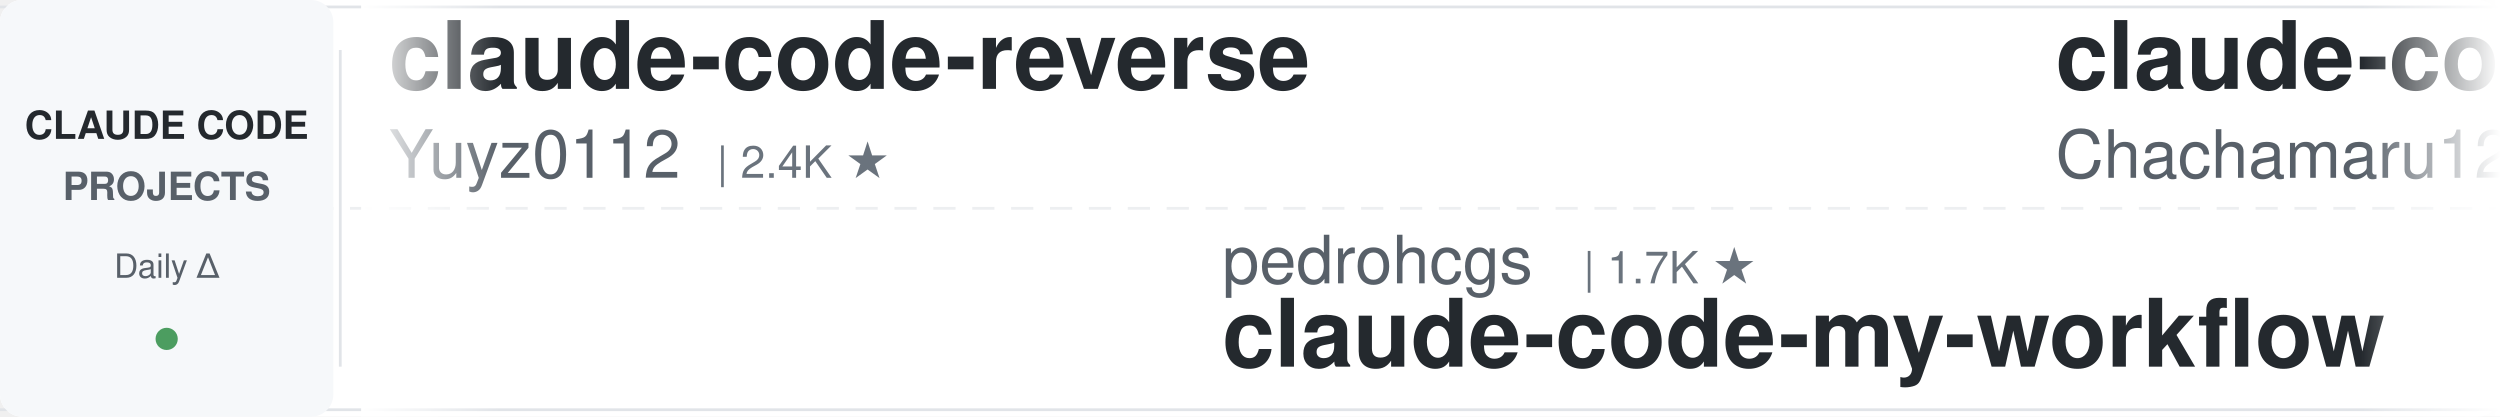
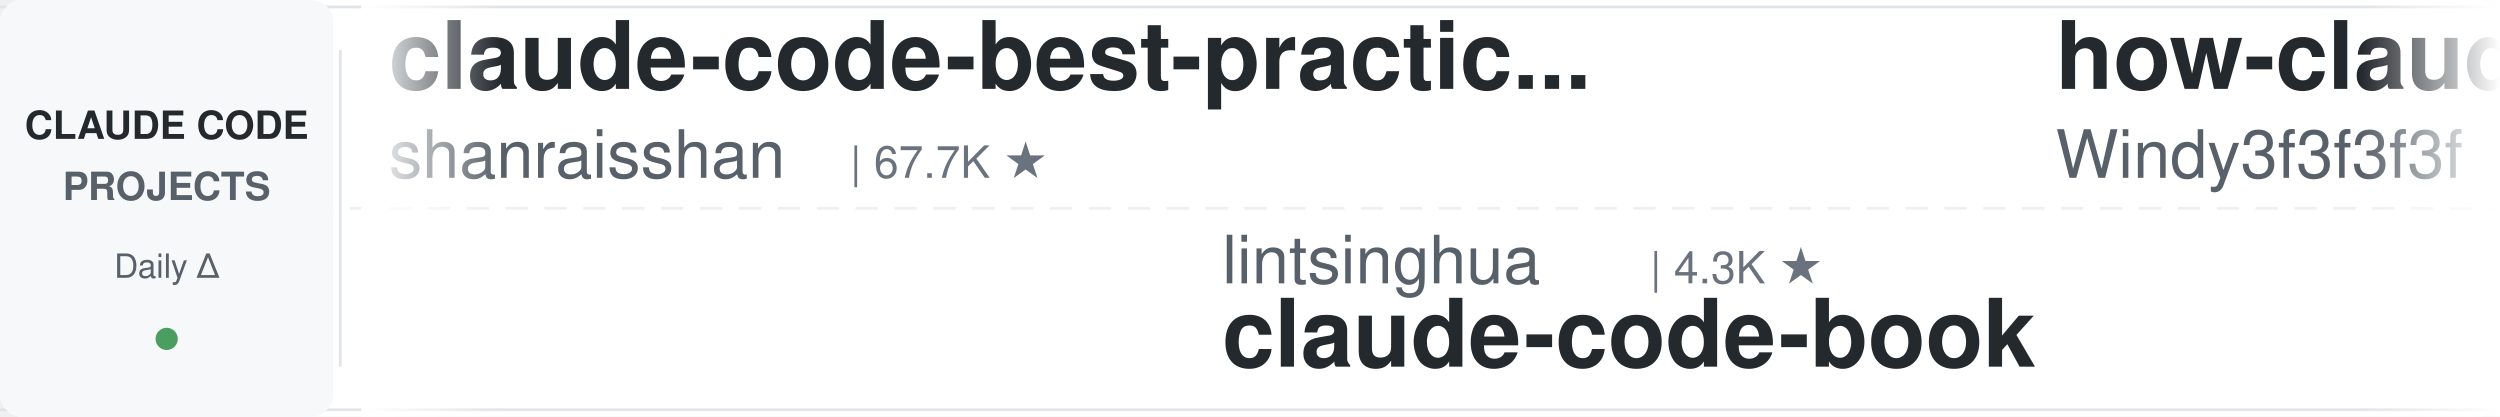
<svg xmlns="http://www.w3.org/2000/svg" width="900" height="150">
  <defs>
    <linearGradient id="leftFade" x1="0%" y1="0%" x2="100%" y2="0%">
      <stop offset="0%" style="stop-color:#ffffff;stop-opacity:1" />
      <stop offset="100%" style="stop-color:#ffffff;stop-opacity:0" />
    </linearGradient>
    <linearGradient id="rightFade" x1="0%" y1="0%" x2="100%" y2="0%">
      <stop offset="0%" style="stop-color:#ffffff;stop-opacity:0" />
      <stop offset="100%" style="stop-color:#ffffff;stop-opacity:1" />
    </linearGradient>
  </defs>
  <rect width="900" height="150" fill="#ffffff" rx="8" />
  <rect x="0" y="2" width="900" height="1" fill="#e1e4e8" />
  <rect x="0" y="147" width="900" height="1" fill="#e1e4e8" />
  <line x1="0" y1="75" x2="900" y2="75" stroke="#e1e4e8" stroke-width="1" stroke-dasharray="8 6" opacity="0.6" />
  <rect x="0" y="0" width="120" height="150" fill="#f6f8fa" rx="8" />
  <text x="60" y="50" font-family="-apple-system, BlinkMacSystemFont, 'Segoe UI', Helvetica, Arial, sans-serif" font-size="14" font-weight="600" fill="#24292e" text-anchor="middle">CLAUDE CODE</text>
  <text x="60" y="72" font-family="-apple-system, BlinkMacSystemFont, 'Segoe UI', Helvetica, Arial, sans-serif" font-size="14" font-weight="600" fill="#586069" text-anchor="middle">PROJECTS</text>
  <text x="60" y="100" font-family="-apple-system, BlinkMacSystemFont, 'Segoe UI', Helvetica, Arial, sans-serif" font-size="12" font-weight="500" fill="#586069" text-anchor="middle">Daily Δ</text>
  <circle cx="60" cy="122" r="4" fill="#22863a" opacity="0.8" />
  <rect x="122" y="18" width="1" height="114" fill="#e1e4e8" />
  <clipPath id="tickerClip">
    <rect x="130" y="0" width="770" height="150" />
  </clipPath>
  <g clip-path="url(#tickerClip)">
    <g id="tickerItems">
      <animateTransform attributeName="transform" attributeType="XML" type="translate" from="0 0" to="-3000 0" dur="54s" repeatCount="indefinite" />
      <g transform="translate(0, 0)">
-         <text x="140" y="32" font-family="-apple-system, BlinkMacSystemFont, 'Segoe UI', Helvetica, Arial, sans-serif" font-size="34" font-weight="600" fill="#24292e">claude-code-reverse</text>
-         <text x="140" y="64" font-family="-apple-system, BlinkMacSystemFont, 'Segoe UI', Helvetica, Arial, sans-serif" font-size="24" font-weight="400" fill="#586069">Yuyz0112</text>
-         <text x="258" y="64" font-family="-apple-system, BlinkMacSystemFont, 'Segoe UI', Helvetica, Arial, sans-serif" font-size="16" font-weight="500" fill="#6a737d">| 2.4K ★</text>
+         <text x="140" y="32" font-family="-apple-system, BlinkMacSystemFont, 'Segoe UI', Helvetica, Arial, sans-serif" font-size="34" font-weight="600" fill="#24292e">claude-code-best-practic...</text>
+         <text x="140" y="64" font-family="-apple-system, BlinkMacSystemFont, 'Segoe UI', Helvetica, Arial, sans-serif" font-size="24" font-weight="400" fill="#586069">shanraisshan</text>
+         <text x="306" y="64" font-family="-apple-system, BlinkMacSystemFont, 'Segoe UI', Helvetica, Arial, sans-serif" font-size="16" font-weight="500" fill="#6a737d">| 67.7K ★</text>
      </g>
      <g transform="translate(300, 0)">
-         <text x="140" y="102" font-family="-apple-system, BlinkMacSystemFont, 'Segoe UI', Helvetica, Arial, sans-serif" font-size="24" font-weight="400" fill="#586069">pedrohcgs</text>
-         <text x="270" y="102" font-family="-apple-system, BlinkMacSystemFont, 'Segoe UI', Helvetica, Arial, sans-serif" font-size="16" font-weight="500" fill="#6a737d">| 1.7K ★</text>
-         <text x="140" y="132" font-family="-apple-system, BlinkMacSystemFont, 'Segoe UI', Helvetica, Arial, sans-serif" font-size="34" font-weight="600" fill="#24292e">claude-code-my-workflow</text>
+         <text x="140" y="102" font-family="-apple-system, BlinkMacSystemFont, 'Segoe UI', Helvetica, Arial, sans-serif" font-size="24" font-weight="400" fill="#586069">lintsinghua</text>
+         <text x="294" y="102" font-family="-apple-system, BlinkMacSystemFont, 'Segoe UI', Helvetica, Arial, sans-serif" font-size="16" font-weight="500" fill="#6a737d">| 4.3K ★</text>
+         <text x="140" y="132" font-family="-apple-system, BlinkMacSystemFont, 'Segoe UI', Helvetica, Arial, sans-serif" font-size="34" font-weight="600" fill="#24292e">claude-code-book</text>
      </g>
      <g transform="translate(600, 0)">
-         <text x="140" y="32" font-family="-apple-system, BlinkMacSystemFont, 'Segoe UI', Helvetica, Arial, sans-serif" font-size="34" font-weight="600" fill="#24292e">claude-code-harness</text>
-         <text x="140" y="64" font-family="-apple-system, BlinkMacSystemFont, 'Segoe UI', Helvetica, Arial, sans-serif" font-size="24" font-weight="400" fill="#586069">Chachamaru127</text>
-         <text x="318" y="64" font-family="-apple-system, BlinkMacSystemFont, 'Segoe UI', Helvetica, Arial, sans-serif" font-size="16" font-weight="500" fill="#6a737d">| 3.2K ★</text>
+         <text x="140" y="32" font-family="-apple-system, BlinkMacSystemFont, 'Segoe UI', Helvetica, Arial, sans-serif" font-size="34" font-weight="600" fill="#24292e">how-claude-code-works</text>
+         <text x="140" y="64" font-family="-apple-system, BlinkMacSystemFont, 'Segoe UI', Helvetica, Arial, sans-serif" font-size="24" font-weight="400" fill="#586069">Windy3f3f3f3f</text>
+         <text x="318" y="64" font-family="-apple-system, BlinkMacSystemFont, 'Segoe UI', Helvetica, Arial, sans-serif" font-size="16" font-weight="500" fill="#6a737d">| 3.7K ★</text>
      </g>
      <g transform="translate(900, 0)">
-         <text x="140" y="102" font-family="-apple-system, BlinkMacSystemFont, 'Segoe UI', Helvetica, Arial, sans-serif" font-size="24" font-weight="400" fill="#586069">huangjia2019</text>
-         <text x="306" y="102" font-family="-apple-system, BlinkMacSystemFont, 'Segoe UI', Helvetica, Arial, sans-serif" font-size="16" font-weight="500" fill="#6a737d">| 1.1K ★</text>
-         <text x="140" y="132" font-family="-apple-system, BlinkMacSystemFont, 'Segoe UI', Helvetica, Arial, sans-serif" font-size="34" font-weight="600" fill="#24292e">claude-code-engineering</text>
+         <text x="140" y="102" font-family="-apple-system, BlinkMacSystemFont, 'Segoe UI', Helvetica, Arial, sans-serif" font-size="24" font-weight="400" fill="#586069">darcyegb</text>
+         <text x="258" y="102" font-family="-apple-system, BlinkMacSystemFont, 'Segoe UI', Helvetica, Arial, sans-serif" font-size="16" font-weight="500" fill="#6a737d">| 777 ★</text>
+         <text x="140" y="132" font-family="-apple-system, BlinkMacSystemFont, 'Segoe UI', Helvetica, Arial, sans-serif" font-size="34" font-weight="600" fill="#24292e">ClaudeCodeAgents</text>
      </g>
      <g transform="translate(1200, 0)">
-         <text x="140" y="32" font-family="-apple-system, BlinkMacSystemFont, 'Segoe UI', Helvetica, Arial, sans-serif" font-size="34" font-weight="600" fill="#24292e">pi-vs-claude-code</text>
-         <text x="140" y="64" font-family="-apple-system, BlinkMacSystemFont, 'Segoe UI', Helvetica, Arial, sans-serif" font-size="24" font-weight="400" fill="#586069">disler</text>
-         <text x="234" y="64" font-family="-apple-system, BlinkMacSystemFont, 'Segoe UI', Helvetica, Arial, sans-serif" font-size="16" font-weight="500" fill="#6a737d">| 1.7K ★</text>
+         <text x="140" y="32" font-family="-apple-system, BlinkMacSystemFont, 'Segoe UI', Helvetica, Arial, sans-serif" font-size="34" font-weight="600" fill="#24292e">claude-code-from-scratch</text>
+         <text x="140" y="64" font-family="-apple-system, BlinkMacSystemFont, 'Segoe UI', Helvetica, Arial, sans-serif" font-size="24" font-weight="400" fill="#586069">Windy3f3f3f3f</text>
+         <text x="318" y="64" font-family="-apple-system, BlinkMacSystemFont, 'Segoe UI', Helvetica, Arial, sans-serif" font-size="16" font-weight="500" fill="#6a737d">| 2.8K ★</text>
      </g>
      <g transform="translate(1500, 0)">
-         <text x="140" y="102" font-family="-apple-system, BlinkMacSystemFont, 'Segoe UI', Helvetica, Arial, sans-serif" font-size="24" font-weight="400" fill="#586069">ChrisWiles</text>
-         <text x="282" y="102" font-family="-apple-system, BlinkMacSystemFont, 'Segoe UI', Helvetica, Arial, sans-serif" font-size="16" font-weight="500" fill="#6a737d">| 6.1K ★</text>
-         <text x="140" y="132" font-family="-apple-system, BlinkMacSystemFont, 'Segoe UI', Helvetica, Arial, sans-serif" font-size="34" font-weight="600" fill="#24292e">claude-code-showcase</text>
+         <text x="140" y="102" font-family="-apple-system, BlinkMacSystemFont, 'Segoe UI', Helvetica, Arial, sans-serif" font-size="24" font-weight="400" fill="#586069">luyao618</text>
+         <text x="258" y="102" font-family="-apple-system, BlinkMacSystemFont, 'Segoe UI', Helvetica, Arial, sans-serif" font-size="16" font-weight="500" fill="#6a737d">| 1.7K ★</text>
+         <text x="140" y="132" font-family="-apple-system, BlinkMacSystemFont, 'Segoe UI', Helvetica, Arial, sans-serif" font-size="34" font-weight="600" fill="#24292e">Claude-Code-Source-Study</text>
      </g>
      <g transform="translate(1800, 0)">
-         <text x="140" y="32" font-family="-apple-system, BlinkMacSystemFont, 'Segoe UI', Helvetica, Arial, sans-serif" font-size="34" font-weight="600" fill="#24292e">claude-code-source-build</text>
-         <text x="140" y="64" font-family="-apple-system, BlinkMacSystemFont, 'Segoe UI', Helvetica, Arial, sans-serif" font-size="24" font-weight="400" fill="#586069">andrew-kramer-inno</text>
-         <text x="378" y="64" font-family="-apple-system, BlinkMacSystemFont, 'Segoe UI', Helvetica, Arial, sans-serif" font-size="16" font-weight="500" fill="#6a737d">| 593 ★</text>
+         <text x="140" y="32" font-family="-apple-system, BlinkMacSystemFont, 'Segoe UI', Helvetica, Arial, sans-serif" font-size="34" font-weight="600" fill="#24292e">sc-claude-code-files</text>
+         <text x="140" y="64" font-family="-apple-system, BlinkMacSystemFont, 'Segoe UI', Helvetica, Arial, sans-serif" font-size="24" font-weight="400" fill="#586069">https-deeplearning-ai</text>
+         <text x="414" y="64" font-family="-apple-system, BlinkMacSystemFont, 'Segoe UI', Helvetica, Arial, sans-serif" font-size="16" font-weight="500" fill="#6a737d">| 556 ★</text>
      </g>
      <g transform="translate(2100, 0)">
-         <text x="140" y="102" font-family="-apple-system, BlinkMacSystemFont, 'Segoe UI', Helvetica, Arial, sans-serif" font-size="24" font-weight="400" fill="#586069">kodu-ai</text>
-         <text x="246" y="102" font-family="-apple-system, BlinkMacSystemFont, 'Segoe UI', Helvetica, Arial, sans-serif" font-size="16" font-weight="500" fill="#6a737d">| 5.2K ★</text>
-         <text x="140" y="132" font-family="-apple-system, BlinkMacSystemFont, 'Segoe UI', Helvetica, Arial, sans-serif" font-size="34" font-weight="600" fill="#24292e">claude-coder</text>
+         <text x="140" y="102" font-family="-apple-system, BlinkMacSystemFont, 'Segoe UI', Helvetica, Arial, sans-serif" font-size="24" font-weight="400" fill="#586069">diet103</text>
+         <text x="246" y="102" font-family="-apple-system, BlinkMacSystemFont, 'Segoe UI', Helvetica, Arial, sans-serif" font-size="16" font-weight="500" fill="#6a737d">| 10.0K ★</text>
+         <text x="140" y="132" font-family="-apple-system, BlinkMacSystemFont, 'Segoe UI', Helvetica, Arial, sans-serif" font-size="34" font-weight="600" fill="#24292e">claude-code-infrastructu...</text>
      </g>
      <g transform="translate(2400, 0)">
-         <text x="140" y="32" font-family="-apple-system, BlinkMacSystemFont, 'Segoe UI', Helvetica, Arial, sans-serif" font-size="34" font-weight="600" fill="#24292e">oh-my-claudecode</text>
-         <text x="140" y="64" font-family="-apple-system, BlinkMacSystemFont, 'Segoe UI', Helvetica, Arial, sans-serif" font-size="24" font-weight="400" fill="#586069">Yeachan-Heo</text>
-         <text x="294" y="64" font-family="-apple-system, BlinkMacSystemFont, 'Segoe UI', Helvetica, Arial, sans-serif" font-size="16" font-weight="500" fill="#6a737d">| 40.0K ★</text>
+         <text x="140" y="32" font-family="-apple-system, BlinkMacSystemFont, 'Segoe UI', Helvetica, Arial, sans-serif" font-size="34" font-weight="600" fill="#24292e">system_prompts_leaks</text>
+         <text x="140" y="64" font-family="-apple-system, BlinkMacSystemFont, 'Segoe UI', Helvetica, Arial, sans-serif" font-size="24" font-weight="400" fill="#586069">asgeirtj</text>
+         <text x="258" y="64" font-family="-apple-system, BlinkMacSystemFont, 'Segoe UI', Helvetica, Arial, sans-serif" font-size="16" font-weight="500" fill="#6a737d">| 69.8K ★</text>
      </g>
      <g transform="translate(2700, 0)">
-         <text x="140" y="102" font-family="-apple-system, BlinkMacSystemFont, 'Segoe UI', Helvetica, Arial, sans-serif" font-size="24" font-weight="400" fill="#586069">jqueryscript</text>
-         <text x="306" y="102" font-family="-apple-system, BlinkMacSystemFont, 'Segoe UI', Helvetica, Arial, sans-serif" font-size="16" font-weight="500" fill="#6a737d">| 531 ★</text>
-         <text x="140" y="132" font-family="-apple-system, BlinkMacSystemFont, 'Segoe UI', Helvetica, Arial, sans-serif" font-size="34" font-weight="600" fill="#24292e">awesome-claude-code</text>
+         <text x="140" y="102" font-family="-apple-system, BlinkMacSystemFont, 'Segoe UI', Helvetica, Arial, sans-serif" font-size="24" font-weight="400" fill="#586069">lorryjovens-hub</text>
+         <text x="342" y="102" font-family="-apple-system, BlinkMacSystemFont, 'Segoe UI', Helvetica, Arial, sans-serif" font-size="16" font-weight="500" fill="#6a737d">| 1.7K ★</text>
+         <text x="140" y="132" font-family="-apple-system, BlinkMacSystemFont, 'Segoe UI', Helvetica, Arial, sans-serif" font-size="34" font-weight="600" fill="#24292e">claude-code-rust</text>
      </g>
      <g transform="translate(3000, 0)">
-         <text x="140" y="32" font-family="-apple-system, BlinkMacSystemFont, 'Segoe UI', Helvetica, Arial, sans-serif" font-size="34" font-weight="600" fill="#24292e">claude-code-reverse</text>
-         <text x="140" y="64" font-family="-apple-system, BlinkMacSystemFont, 'Segoe UI', Helvetica, Arial, sans-serif" font-size="24" font-weight="400" fill="#586069">Yuyz0112</text>
-         <text x="258" y="64" font-family="-apple-system, BlinkMacSystemFont, 'Segoe UI', Helvetica, Arial, sans-serif" font-size="16" font-weight="500" fill="#6a737d">| 2.4K ★</text>
+         <text x="140" y="32" font-family="-apple-system, BlinkMacSystemFont, 'Segoe UI', Helvetica, Arial, sans-serif" font-size="34" font-weight="600" fill="#24292e">claude-code-best-practic...</text>
+         <text x="140" y="64" font-family="-apple-system, BlinkMacSystemFont, 'Segoe UI', Helvetica, Arial, sans-serif" font-size="24" font-weight="400" fill="#586069">shanraisshan</text>
+         <text x="306" y="64" font-family="-apple-system, BlinkMacSystemFont, 'Segoe UI', Helvetica, Arial, sans-serif" font-size="16" font-weight="500" fill="#6a737d">| 67.7K ★</text>
      </g>
      <g transform="translate(3300, 0)">
-         <text x="140" y="102" font-family="-apple-system, BlinkMacSystemFont, 'Segoe UI', Helvetica, Arial, sans-serif" font-size="24" font-weight="400" fill="#586069">pedrohcgs</text>
-         <text x="270" y="102" font-family="-apple-system, BlinkMacSystemFont, 'Segoe UI', Helvetica, Arial, sans-serif" font-size="16" font-weight="500" fill="#6a737d">| 1.7K ★</text>
-         <text x="140" y="132" font-family="-apple-system, BlinkMacSystemFont, 'Segoe UI', Helvetica, Arial, sans-serif" font-size="34" font-weight="600" fill="#24292e">claude-code-my-workflow</text>
+         <text x="140" y="102" font-family="-apple-system, BlinkMacSystemFont, 'Segoe UI', Helvetica, Arial, sans-serif" font-size="24" font-weight="400" fill="#586069">lintsinghua</text>
+         <text x="294" y="102" font-family="-apple-system, BlinkMacSystemFont, 'Segoe UI', Helvetica, Arial, sans-serif" font-size="16" font-weight="500" fill="#6a737d">| 4.3K ★</text>
+         <text x="140" y="132" font-family="-apple-system, BlinkMacSystemFont, 'Segoe UI', Helvetica, Arial, sans-serif" font-size="34" font-weight="600" fill="#24292e">claude-code-book</text>
      </g>
      <g transform="translate(3600, 0)">
-         <text x="140" y="32" font-family="-apple-system, BlinkMacSystemFont, 'Segoe UI', Helvetica, Arial, sans-serif" font-size="34" font-weight="600" fill="#24292e">claude-code-harness</text>
-         <text x="140" y="64" font-family="-apple-system, BlinkMacSystemFont, 'Segoe UI', Helvetica, Arial, sans-serif" font-size="24" font-weight="400" fill="#586069">Chachamaru127</text>
-         <text x="318" y="64" font-family="-apple-system, BlinkMacSystemFont, 'Segoe UI', Helvetica, Arial, sans-serif" font-size="16" font-weight="500" fill="#6a737d">| 3.2K ★</text>
+         <text x="140" y="32" font-family="-apple-system, BlinkMacSystemFont, 'Segoe UI', Helvetica, Arial, sans-serif" font-size="34" font-weight="600" fill="#24292e">how-claude-code-works</text>
+         <text x="140" y="64" font-family="-apple-system, BlinkMacSystemFont, 'Segoe UI', Helvetica, Arial, sans-serif" font-size="24" font-weight="400" fill="#586069">Windy3f3f3f3f</text>
+         <text x="318" y="64" font-family="-apple-system, BlinkMacSystemFont, 'Segoe UI', Helvetica, Arial, sans-serif" font-size="16" font-weight="500" fill="#6a737d">| 3.7K ★</text>
      </g>
      <g transform="translate(3900, 0)">
-         <text x="140" y="102" font-family="-apple-system, BlinkMacSystemFont, 'Segoe UI', Helvetica, Arial, sans-serif" font-size="24" font-weight="400" fill="#586069">huangjia2019</text>
-         <text x="306" y="102" font-family="-apple-system, BlinkMacSystemFont, 'Segoe UI', Helvetica, Arial, sans-serif" font-size="16" font-weight="500" fill="#6a737d">| 1.1K ★</text>
-         <text x="140" y="132" font-family="-apple-system, BlinkMacSystemFont, 'Segoe UI', Helvetica, Arial, sans-serif" font-size="34" font-weight="600" fill="#24292e">claude-code-engineering</text>
+         <text x="140" y="102" font-family="-apple-system, BlinkMacSystemFont, 'Segoe UI', Helvetica, Arial, sans-serif" font-size="24" font-weight="400" fill="#586069">darcyegb</text>
+         <text x="258" y="102" font-family="-apple-system, BlinkMacSystemFont, 'Segoe UI', Helvetica, Arial, sans-serif" font-size="16" font-weight="500" fill="#6a737d">| 777 ★</text>
+         <text x="140" y="132" font-family="-apple-system, BlinkMacSystemFont, 'Segoe UI', Helvetica, Arial, sans-serif" font-size="34" font-weight="600" fill="#24292e">ClaudeCodeAgents</text>
      </g>
    </g>
  </g>
  <rect x="130" y="0" width="50" height="150" fill="url(#leftFade)" />
  <rect x="850" y="0" width="50" height="150" fill="url(#rightFade)" />
</svg>
